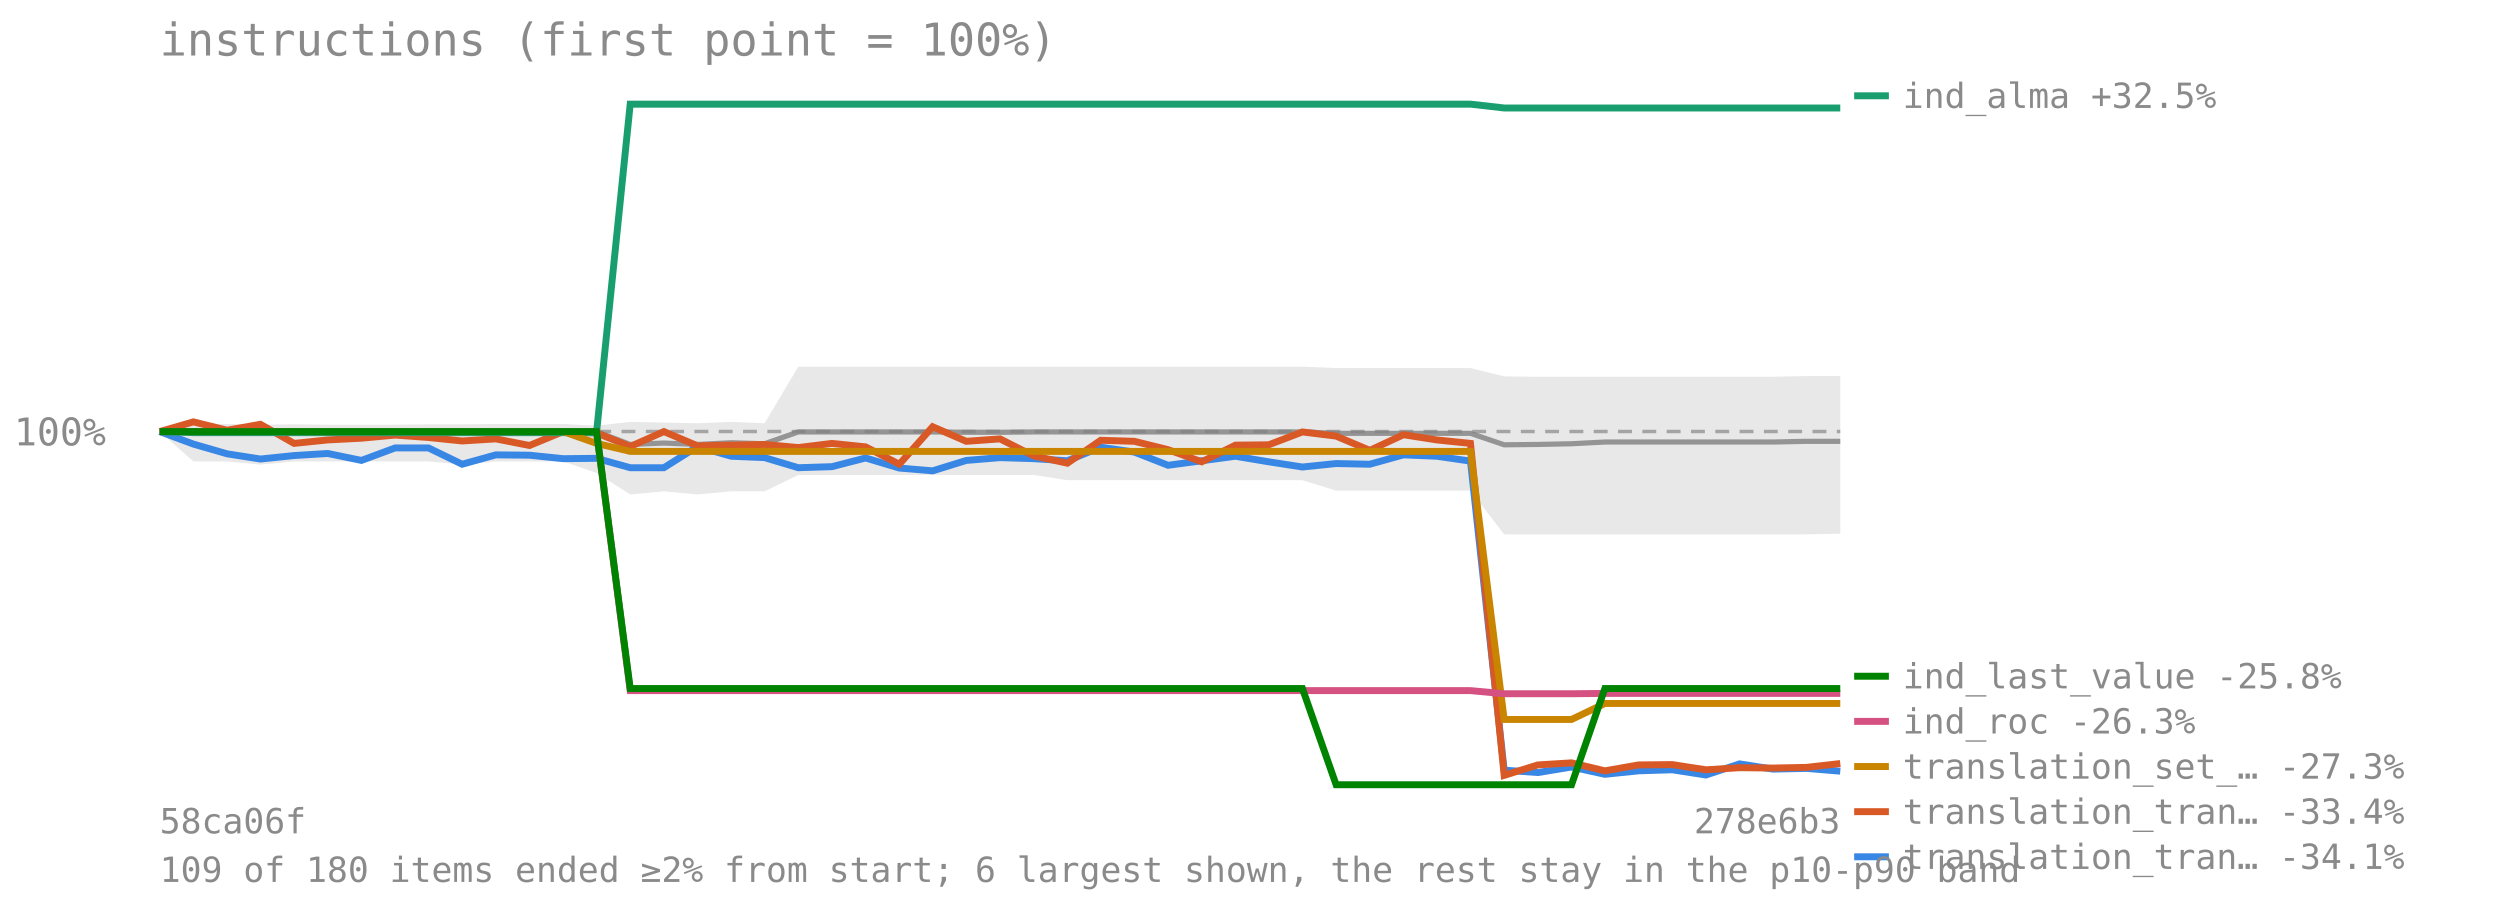
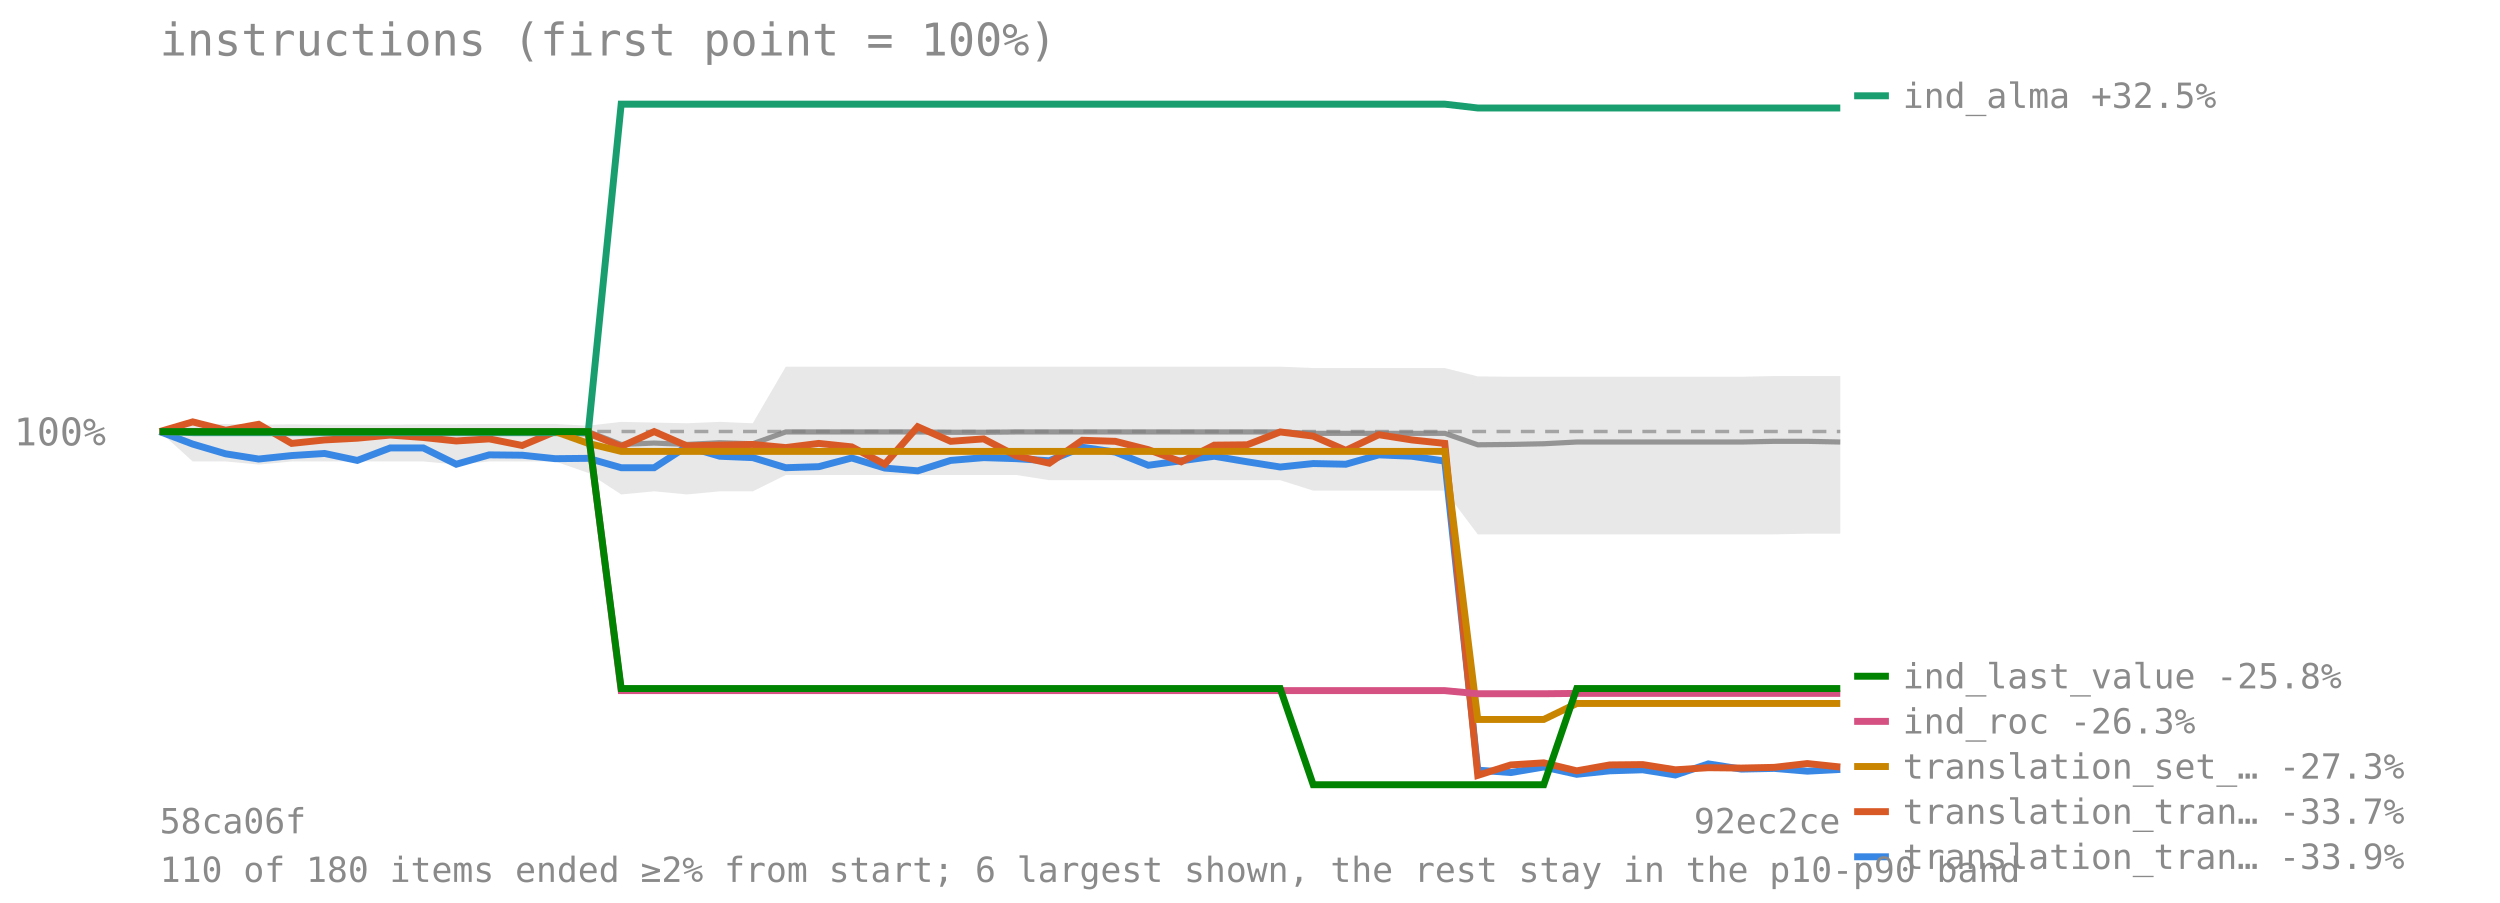
<svg xmlns="http://www.w3.org/2000/svg" viewBox="0 0 720 260" font-family="monospace" font-size="11">
  <text x="46" y="16" font-size="13" fill="#8a8a8a">instructions (first point = 100%)</text>
  <line x1="46" y1="124.273" x2="530" y2="124.273" stroke="#8a8a8a" stroke-opacity="0.7" stroke-dasharray="4 3" />
  <text x="4" y="128.273" fill="#8a8a8a">100%</text>
-   <polygon points="46.0,124.3 55.7,122.1 65.4,122.1 75.0,122.3 84.7,122.2 94.4,122.3 104.1,122.3 113.8,122.3 123.4,122.2 133.1,122.2 142.8,122.1 152.5,122.1 162.2,122.1 171.8,122.6 181.5,121.5 191.2,121.7 200.9,121.9 210.6,121.5 220.2,121.9 229.9,105.6 239.6,105.6 249.3,105.6 259.0,105.6 268.6,105.6 278.3,105.6 288.0,105.6 297.7,105.6 307.4,105.6 317.0,105.6 326.7,105.6 336.4,105.6 346.1,105.6 355.8,105.6 365.4,105.6 375.1,105.6 384.8,106.0 394.5,106.0 404.2,106.0 413.8,106.0 423.5,106.0 433.2,108.4 442.9,108.5 452.6,108.5 462.2,108.5 471.9,108.5 481.6,108.5 491.3,108.5 501.0,108.5 510.6,108.5 520.3,108.3 530.0,108.3 530.0,153.7 520.3,153.9 510.6,153.9 501.0,153.9 491.3,153.9 481.6,153.9 471.9,153.9 462.2,153.9 452.6,153.9 442.9,153.9 433.2,153.9 423.5,141.3 413.8,141.3 404.2,141.3 394.5,141.3 384.8,141.3 375.1,138.3 365.4,138.3 355.8,138.3 346.1,138.3 336.4,138.3 326.7,138.3 317.0,138.3 307.4,138.3 297.7,136.8 288.0,136.8 278.3,136.8 268.6,136.8 259.0,136.8 249.3,136.8 239.6,136.8 229.9,136.8 220.2,141.5 210.6,141.5 200.9,142.4 191.2,141.5 181.5,142.4 171.8,136.2 162.2,132.9 152.5,132.9 142.8,132.9 133.1,133.8 123.4,132.9 113.8,132.9 104.1,132.9 94.4,132.9 84.7,132.9 75.0,133.8 65.4,132.9 55.7,132.9 46.0,124.3" fill="#808080" fill-opacity="0.18" />
-   <polyline points="46.0,124.3 55.7,124.3 65.4,124.3 75.0,124.3 84.7,124.3 94.4,124.3 104.1,124.3 113.8,124.3 123.4,124.3 133.1,124.3 142.8,124.3 152.5,124.3 162.2,124.3 171.8,124.3 181.5,128.0 191.2,127.6 200.9,128.0 210.6,127.5 220.2,127.8 229.9,124.4 239.6,124.4 249.3,124.4 259.0,124.4 268.6,124.4 278.3,124.5 288.0,124.5 297.7,124.4 307.4,124.4 317.0,124.4 326.7,124.4 336.4,124.4 346.1,124.4 355.8,124.4 365.4,124.4 375.1,124.4 384.8,124.8 394.5,124.8 404.2,124.8 413.8,124.8 423.5,124.8 433.2,128.1 442.9,128.0 452.6,127.8 462.2,127.3 471.9,127.3 481.6,127.3 491.3,127.3 501.0,127.3 510.6,127.3 520.3,127.1 530.0,127.1" fill="none" stroke="#808080" stroke-width="1.5" stroke-opacity="0.8" />
-   <polyline points="46.0,124.3 55.7,127.9 65.4,130.7 75.0,132.2 84.7,131.2 94.4,130.6 104.1,132.6 113.8,129.0 123.4,129.0 133.1,133.7 142.8,131.0 152.5,131.1 162.2,132.1 171.8,132.0 181.5,134.7 191.2,134.7 200.9,128.6 210.6,131.4 220.2,131.8 229.9,134.7 239.6,134.4 249.3,131.9 259.0,134.8 268.6,135.6 278.3,132.6 288.0,131.8 297.7,132.1 307.4,132.7 317.0,128.8 326.7,130.2 336.4,134.0 346.1,132.7 355.8,131.4 365.4,133.0 375.1,134.5 384.8,133.5 394.5,133.7 404.2,131.0 413.8,131.4 423.5,132.8 433.2,221.8 442.9,222.5 452.6,220.9 462.2,223.0 471.9,222.0 481.6,221.7 491.3,223.2 501.0,220.0 510.6,221.5 520.3,221.3 530.0,222.1" fill="none" stroke="#3987e5" stroke-width="2" />
+   <polygon points="46.0,124.3 55.5,122.1 65.0,122.1 74.5,122.3 84.0,122.2 93.5,122.3 102.9,122.3 112.4,122.3 121.9,122.2 131.4,122.2 140.9,122.1 150.4,122.1 159.9,122.1 169.4,122.6 178.9,121.5 188.4,121.7 197.8,121.9 207.3,121.5 216.8,121.9 226.3,105.6 235.8,105.6 245.3,105.6 254.8,105.6 264.3,105.6 273.8,105.6 283.3,105.6 292.7,105.6 302.2,105.6 311.7,105.6 321.2,105.6 330.7,105.6 340.2,105.6 349.7,105.6 359.2,105.6 368.7,105.6 378.2,106.0 387.6,106.0 397.1,106.0 406.6,106.0 416.1,106.0 425.6,108.4 435.1,108.5 444.6,108.5 454.1,108.5 463.6,108.5 473.1,108.5 482.5,108.5 492.0,108.5 501.5,108.5 511.0,108.3 520.5,108.3 530.0,108.3 530.0,153.7 520.5,153.7 511.0,153.9 501.5,153.9 492.0,153.9 482.5,153.9 473.1,153.9 463.6,153.9 454.1,153.9 444.6,153.9 435.1,153.9 425.6,153.9 416.1,141.3 406.6,141.3 397.1,141.3 387.6,141.3 378.2,141.3 368.7,138.3 359.2,138.3 349.7,138.3 340.2,138.3 330.7,138.3 321.2,138.3 311.7,138.3 302.2,138.3 292.7,136.8 283.3,136.8 273.8,136.8 264.3,136.8 254.8,136.8 245.3,136.8 235.8,136.8 226.3,136.8 216.8,141.5 207.3,141.5 197.8,142.4 188.4,141.5 178.9,142.4 169.4,136.2 159.9,132.9 150.4,132.9 140.9,132.9 131.4,133.8 121.9,132.9 112.4,132.9 102.9,132.9 93.5,132.9 84.0,132.9 74.5,133.8 65.0,132.9 55.5,132.9 46.0,124.3" fill="#808080" fill-opacity="0.18" />
+   <polyline points="46.0,124.3 55.5,124.3 65.0,124.3 74.5,124.3 84.0,124.3 93.5,124.3 102.9,124.3 112.4,124.3 121.9,124.3 131.4,124.3 140.9,124.3 150.4,124.3 159.9,124.3 169.4,124.3 178.9,128.0 188.4,127.6 197.8,128.0 207.3,127.5 216.8,127.8 226.3,124.4 235.8,124.4 245.3,124.4 254.8,124.4 264.3,124.4 273.8,124.5 283.3,124.5 292.7,124.4 302.2,124.4 311.7,124.4 321.2,124.4 330.7,124.4 340.2,124.4 349.7,124.4 359.2,124.4 368.7,124.4 378.2,124.8 387.6,124.8 397.1,124.8 406.6,124.8 416.1,124.8 425.6,128.1 435.1,128.0 444.6,127.8 454.1,127.3 463.6,127.3 473.1,127.3 482.5,127.3 492.0,127.3 501.5,127.3 511.0,127.1 520.5,127.1 530.0,127.3" fill="none" stroke="#808080" stroke-width="1.5" stroke-opacity="0.8" />
+   <polyline points="46.0,124.3 55.5,127.9 65.0,130.7 74.5,132.2 84.0,131.2 93.5,130.6 102.9,132.6 112.4,129.0 121.9,129.0 131.4,133.7 140.9,131.0 150.4,131.1 159.9,132.1 169.4,132.0 178.9,134.7 188.4,134.7 197.8,128.6 207.3,131.4 216.8,131.8 226.3,134.7 235.8,134.4 245.3,131.9 254.8,134.8 264.3,135.6 273.8,132.6 283.3,131.8 292.7,132.1 302.2,132.7 311.7,128.8 321.2,130.2 330.7,134.0 340.2,132.7 349.7,131.4 359.2,133.0 368.7,134.5 378.2,133.5 387.6,133.7 397.1,131.0 406.6,131.4 416.1,132.8 425.6,221.8 435.1,222.5 444.6,220.9 454.1,223.0 463.6,222.0 473.1,221.7 482.5,223.2 492.0,220.0 501.5,221.5 511.0,221.3 520.5,222.1 530.0,221.6" fill="none" stroke="#3987e5" stroke-width="2" />
  <line x1="534" y1="246.756" x2="544" y2="246.756" stroke="#3987e5" stroke-width="2" />
-   <text x="548" y="250.256" fill="#8a8a8a" font-size="10">translation_tran… -34.1%</text>
-   <polyline points="46.0,124.3 55.7,121.5 65.4,123.9 75.0,122.2 84.7,127.7 94.4,126.7 104.1,126.2 113.8,125.3 123.4,126.0 133.1,127.0 142.8,126.4 152.5,128.3 162.2,124.3 171.8,124.7 181.5,128.6 191.2,124.3 200.9,128.4 210.6,128.2 220.2,128.0 229.9,128.9 239.6,127.7 249.3,128.7 259.0,133.7 268.6,122.9 278.3,127.1 288.0,126.4 297.7,131.3 307.4,133.4 317.0,126.8 326.7,127.1 336.4,129.5 346.1,133.0 355.8,128.2 365.4,128.1 375.1,124.4 384.8,125.6 394.5,129.7 404.2,125.2 413.8,126.7 423.5,127.7 433.2,223.3 442.9,220.3 452.6,219.7 462.2,222.0 471.9,220.3 481.6,220.2 491.3,221.7 501.0,221.1 510.6,221.2 520.3,221.0 530.0,219.9" fill="none" stroke="#d95926" stroke-width="2" />
+   <text x="548" y="250.256" fill="#8a8a8a" font-size="10">translation_tran… -33.9%</text>
+   <polyline points="46.0,124.3 55.5,121.5 65.0,123.9 74.5,122.2 84.0,127.7 93.5,126.7 102.9,126.2 112.4,125.3 121.9,126.0 131.4,127.0 140.9,126.4 150.4,128.3 159.9,124.3 169.4,124.7 178.9,128.6 188.4,124.3 197.8,128.4 207.3,128.2 216.8,128.0 226.3,128.9 235.8,127.7 245.3,128.7 254.8,133.7 264.3,122.9 273.8,127.1 283.3,126.4 292.7,131.3 302.2,133.4 311.7,126.8 321.2,127.1 330.7,129.5 340.2,133.0 349.7,128.2 359.2,128.1 368.7,124.4 378.2,125.6 387.6,129.7 397.1,125.2 406.6,126.7 416.1,127.7 425.6,223.3 435.1,220.3 444.6,219.7 454.1,222.0 463.6,220.3 473.1,220.2 482.5,221.7 492.0,221.1 501.5,221.2 511.0,221.0 520.5,219.9 530.0,220.9" fill="none" stroke="#d95926" stroke-width="2" />
  <line x1="534" y1="233.756" x2="544" y2="233.756" stroke="#d95926" stroke-width="2" />
-   <text x="548" y="237.256" fill="#8a8a8a" font-size="10">translation_tran… -33.4%</text>
-   <polyline points="46.0,124.3 55.7,124.6 65.4,124.6 75.0,124.6 84.7,124.6 94.4,124.6 104.1,124.6 113.8,124.6 123.4,124.6 133.1,124.6 142.8,124.6 152.5,124.6 162.2,124.6 171.8,124.6 181.5,30.0 191.2,30.0 200.9,30.0 210.6,30.0 220.2,30.0 229.9,30.0 239.6,30.0 249.3,30.0 259.0,30.0 268.6,30.0 278.3,30.0 288.0,30.0 297.7,30.0 307.4,30.0 317.0,30.0 326.7,30.0 336.4,30.0 346.1,30.0 355.8,30.0 365.4,30.0 375.1,30.0 384.8,30.0 394.5,30.0 404.2,30.0 413.8,30.0 423.5,30.0 433.2,31.1 442.9,31.1 452.6,31.1 462.2,31.1 471.9,31.1 481.6,31.1 491.3,31.1 501.0,31.1 510.6,31.1 520.3,31.1 530.0,31.1" fill="none" stroke="#199e70" stroke-width="2" />
+   <text x="548" y="237.256" fill="#8a8a8a" font-size="10">translation_tran… -33.7%</text>
+   <polyline points="46.0,124.3 55.5,124.6 65.0,124.6 74.5,124.6 84.0,124.6 93.5,124.6 102.9,124.6 112.4,124.6 121.9,124.6 131.4,124.6 140.9,124.6 150.4,124.6 159.9,124.6 169.4,124.6 178.9,30.0 188.4,30.0 197.8,30.0 207.3,30.0 216.8,30.0 226.3,30.0 235.8,30.0 245.3,30.0 254.8,30.0 264.3,30.0 273.8,30.0 283.3,30.0 292.7,30.0 302.2,30.0 311.7,30.0 321.2,30.0 330.7,30.0 340.2,30.0 349.7,30.0 359.2,30.0 368.7,30.0 378.2,30.0 387.6,30.0 397.1,30.0 406.6,30.0 416.1,30.0 425.6,31.1 435.1,31.1 444.6,31.1 454.1,31.1 463.6,31.1 473.1,31.1 482.5,31.1 492.0,31.1 501.5,31.1 511.0,31.1 520.5,31.1 530.0,31.1" fill="none" stroke="#199e70" stroke-width="2" />
  <line x1="534" y1="27.588" x2="544" y2="27.588" stroke="#199e70" stroke-width="2" />
  <text x="548" y="31.088" fill="#8a8a8a" font-size="10">ind_alma +32.5%</text>
-   <polyline points="46.0,124.3 55.7,124.3 65.4,124.3 75.0,124.3 84.7,124.3 94.4,124.3 104.1,124.3 113.8,124.3 123.4,124.3 133.1,124.3 142.8,124.3 152.5,124.3 162.2,124.3 171.8,127.7 181.5,130.0 191.2,130.0 200.9,130.0 210.6,130.0 220.2,130.0 229.9,130.0 239.6,130.0 249.3,130.0 259.0,130.0 268.6,130.0 278.3,130.0 288.0,130.0 297.7,130.0 307.4,130.0 317.0,130.0 326.7,130.0 336.4,130.0 346.1,130.0 355.8,130.0 365.4,130.0 375.1,130.0 384.8,130.0 394.5,130.0 404.2,130.0 413.8,130.0 423.5,130.0 433.2,207.2 442.9,207.2 452.6,207.2 462.2,202.6 471.9,202.6 481.6,202.6 491.3,202.6 501.0,202.6 510.6,202.6 520.3,202.6 530.0,202.6" fill="none" stroke="#c98500" stroke-width="2" />
+   <polyline points="46.0,124.3 55.5,124.3 65.0,124.3 74.5,124.3 84.0,124.3 93.5,124.3 102.9,124.3 112.4,124.3 121.9,124.3 131.4,124.3 140.9,124.3 150.4,124.3 159.9,124.3 169.4,127.7 178.9,130.0 188.4,130.0 197.8,130.0 207.3,130.0 216.8,130.0 226.3,130.0 235.8,130.0 245.3,130.0 254.8,130.0 264.3,130.0 273.8,130.0 283.3,130.0 292.7,130.0 302.2,130.0 311.7,130.0 321.2,130.0 330.7,130.0 340.2,130.0 349.7,130.0 359.2,130.0 368.7,130.0 378.2,130.0 387.6,130.0 397.1,130.0 406.6,130.0 416.1,130.0 425.6,207.2 435.1,207.2 444.6,207.2 454.1,202.6 463.6,202.6 473.1,202.6 482.5,202.6 492.0,202.6 501.5,202.6 511.0,202.6 520.5,202.6 530.0,202.6" fill="none" stroke="#c98500" stroke-width="2" />
  <line x1="534" y1="220.756" x2="544" y2="220.756" stroke="#c98500" stroke-width="2" />
  <text x="548" y="224.256" fill="#8a8a8a" font-size="10">translation_set_… -27.3%</text>
-   <polyline points="46.0,124.3 55.7,124.3 65.4,124.3 75.0,124.3 84.7,124.3 94.4,124.3 104.1,124.3 113.8,124.3 123.4,124.3 133.1,124.3 142.8,124.3 152.5,124.3 162.2,124.3 171.8,124.3 181.5,198.9 191.2,198.9 200.9,198.9 210.6,198.9 220.2,198.9 229.9,198.9 239.6,198.9 249.3,198.9 259.0,198.9 268.6,198.9 278.3,198.9 288.0,198.9 297.7,198.9 307.4,198.9 317.0,198.9 326.7,198.9 336.4,198.9 346.1,198.9 355.8,198.9 365.4,198.9 375.1,198.9 384.8,198.9 394.5,198.9 404.2,198.9 413.8,198.9 423.5,198.9 433.2,199.8 442.9,199.8 452.6,199.8 462.2,199.7 471.9,199.7 481.6,199.7 491.3,199.7 501.0,199.7 510.6,199.7 520.3,199.7 530.0,199.7" fill="none" stroke="#d55181" stroke-width="2" />
+   <polyline points="46.0,124.3 55.5,124.3 65.0,124.3 74.5,124.3 84.0,124.3 93.5,124.3 102.9,124.3 112.4,124.3 121.9,124.3 131.4,124.3 140.9,124.3 150.4,124.3 159.9,124.3 169.4,124.3 178.9,198.9 188.4,198.9 197.8,198.9 207.3,198.9 216.8,198.9 226.3,198.9 235.8,198.9 245.3,198.9 254.8,198.9 264.3,198.9 273.8,198.9 283.3,198.9 292.7,198.9 302.2,198.9 311.7,198.9 321.2,198.9 330.7,198.9 340.2,198.9 349.7,198.9 359.2,198.9 368.7,198.9 378.2,198.9 387.6,198.9 397.1,198.9 406.6,198.9 416.1,198.9 425.6,199.8 435.1,199.8 444.6,199.8 454.1,199.7 463.6,199.7 473.1,199.7 482.5,199.7 492.0,199.7 501.5,199.7 511.0,199.7 520.5,199.7 530.0,199.7" fill="none" stroke="#d55181" stroke-width="2" />
  <line x1="534" y1="207.756" x2="544" y2="207.756" stroke="#d55181" stroke-width="2" />
  <text x="548" y="211.256" fill="#8a8a8a" font-size="10">ind_roc -26.3%</text>
-   <polyline points="46.0,124.3 55.7,124.3 65.4,124.3 75.0,124.3 84.7,124.3 94.4,124.3 104.1,124.3 113.8,124.3 123.4,124.3 133.1,124.3 142.8,124.3 152.5,124.3 162.2,124.3 171.8,124.3 181.5,198.3 191.2,198.3 200.9,198.3 210.6,198.3 220.2,198.3 229.9,198.3 239.6,198.3 249.3,198.3 259.0,198.3 268.6,198.3 278.3,198.3 288.0,198.3 297.7,198.3 307.4,198.3 317.0,198.3 326.7,198.3 336.4,198.3 346.1,198.3 355.8,198.3 365.4,198.3 375.1,198.3 384.8,226.0 394.5,226.0 404.2,226.0 413.8,226.0 423.5,226.0 433.2,226.0 442.9,226.0 452.6,226.0 462.2,198.3 471.9,198.3 481.6,198.3 491.3,198.3 501.0,198.3 510.6,198.3 520.3,198.3 530.0,198.3" fill="none" stroke="#008300" stroke-width="2" />
+   <polyline points="46.0,124.3 55.5,124.3 65.0,124.3 74.5,124.3 84.0,124.3 93.5,124.3 102.9,124.3 112.4,124.3 121.9,124.3 131.4,124.3 140.9,124.3 150.4,124.3 159.9,124.3 169.4,124.3 178.9,198.3 188.4,198.3 197.8,198.3 207.3,198.3 216.8,198.3 226.3,198.3 235.8,198.3 245.3,198.3 254.8,198.3 264.3,198.3 273.8,198.3 283.3,198.3 292.7,198.3 302.2,198.3 311.7,198.3 321.2,198.3 330.7,198.3 340.2,198.3 349.7,198.3 359.2,198.3 368.7,198.3 378.2,226.0 387.6,226.0 397.1,226.0 406.6,226.0 416.1,226.0 425.6,226.0 435.1,226.0 444.6,226.0 454.1,198.3 463.6,198.3 473.1,198.3 482.5,198.3 492.0,198.3 501.5,198.3 511.0,198.3 520.5,198.3 530.0,198.3" fill="none" stroke="#008300" stroke-width="2" />
  <line x1="534" y1="194.756" x2="544" y2="194.756" stroke="#008300" stroke-width="2" />
  <text x="548" y="198.256" fill="#8a8a8a" font-size="10">ind_last_value -25.8%</text>
  <text x="46" y="240" fill="#8a8a8a" font-size="10">58ca06f</text>
-   <text x="530" y="240" fill="#8a8a8a" font-size="10" text-anchor="end">278e6b3</text>
-   <text x="46" y="254" fill="#8a8a8a" font-size="10">109 of 180 items ended ≥2% from start; 6 largest shown, the rest stay in the p10-p90 band</text>
+   <text x="530" y="240" fill="#8a8a8a" font-size="10" text-anchor="end">92ec2ce</text>
+   <text x="46" y="254" fill="#8a8a8a" font-size="10">110 of 180 items ended ≥2% from start; 6 largest shown, the rest stay in the p10-p90 band</text>
</svg>
